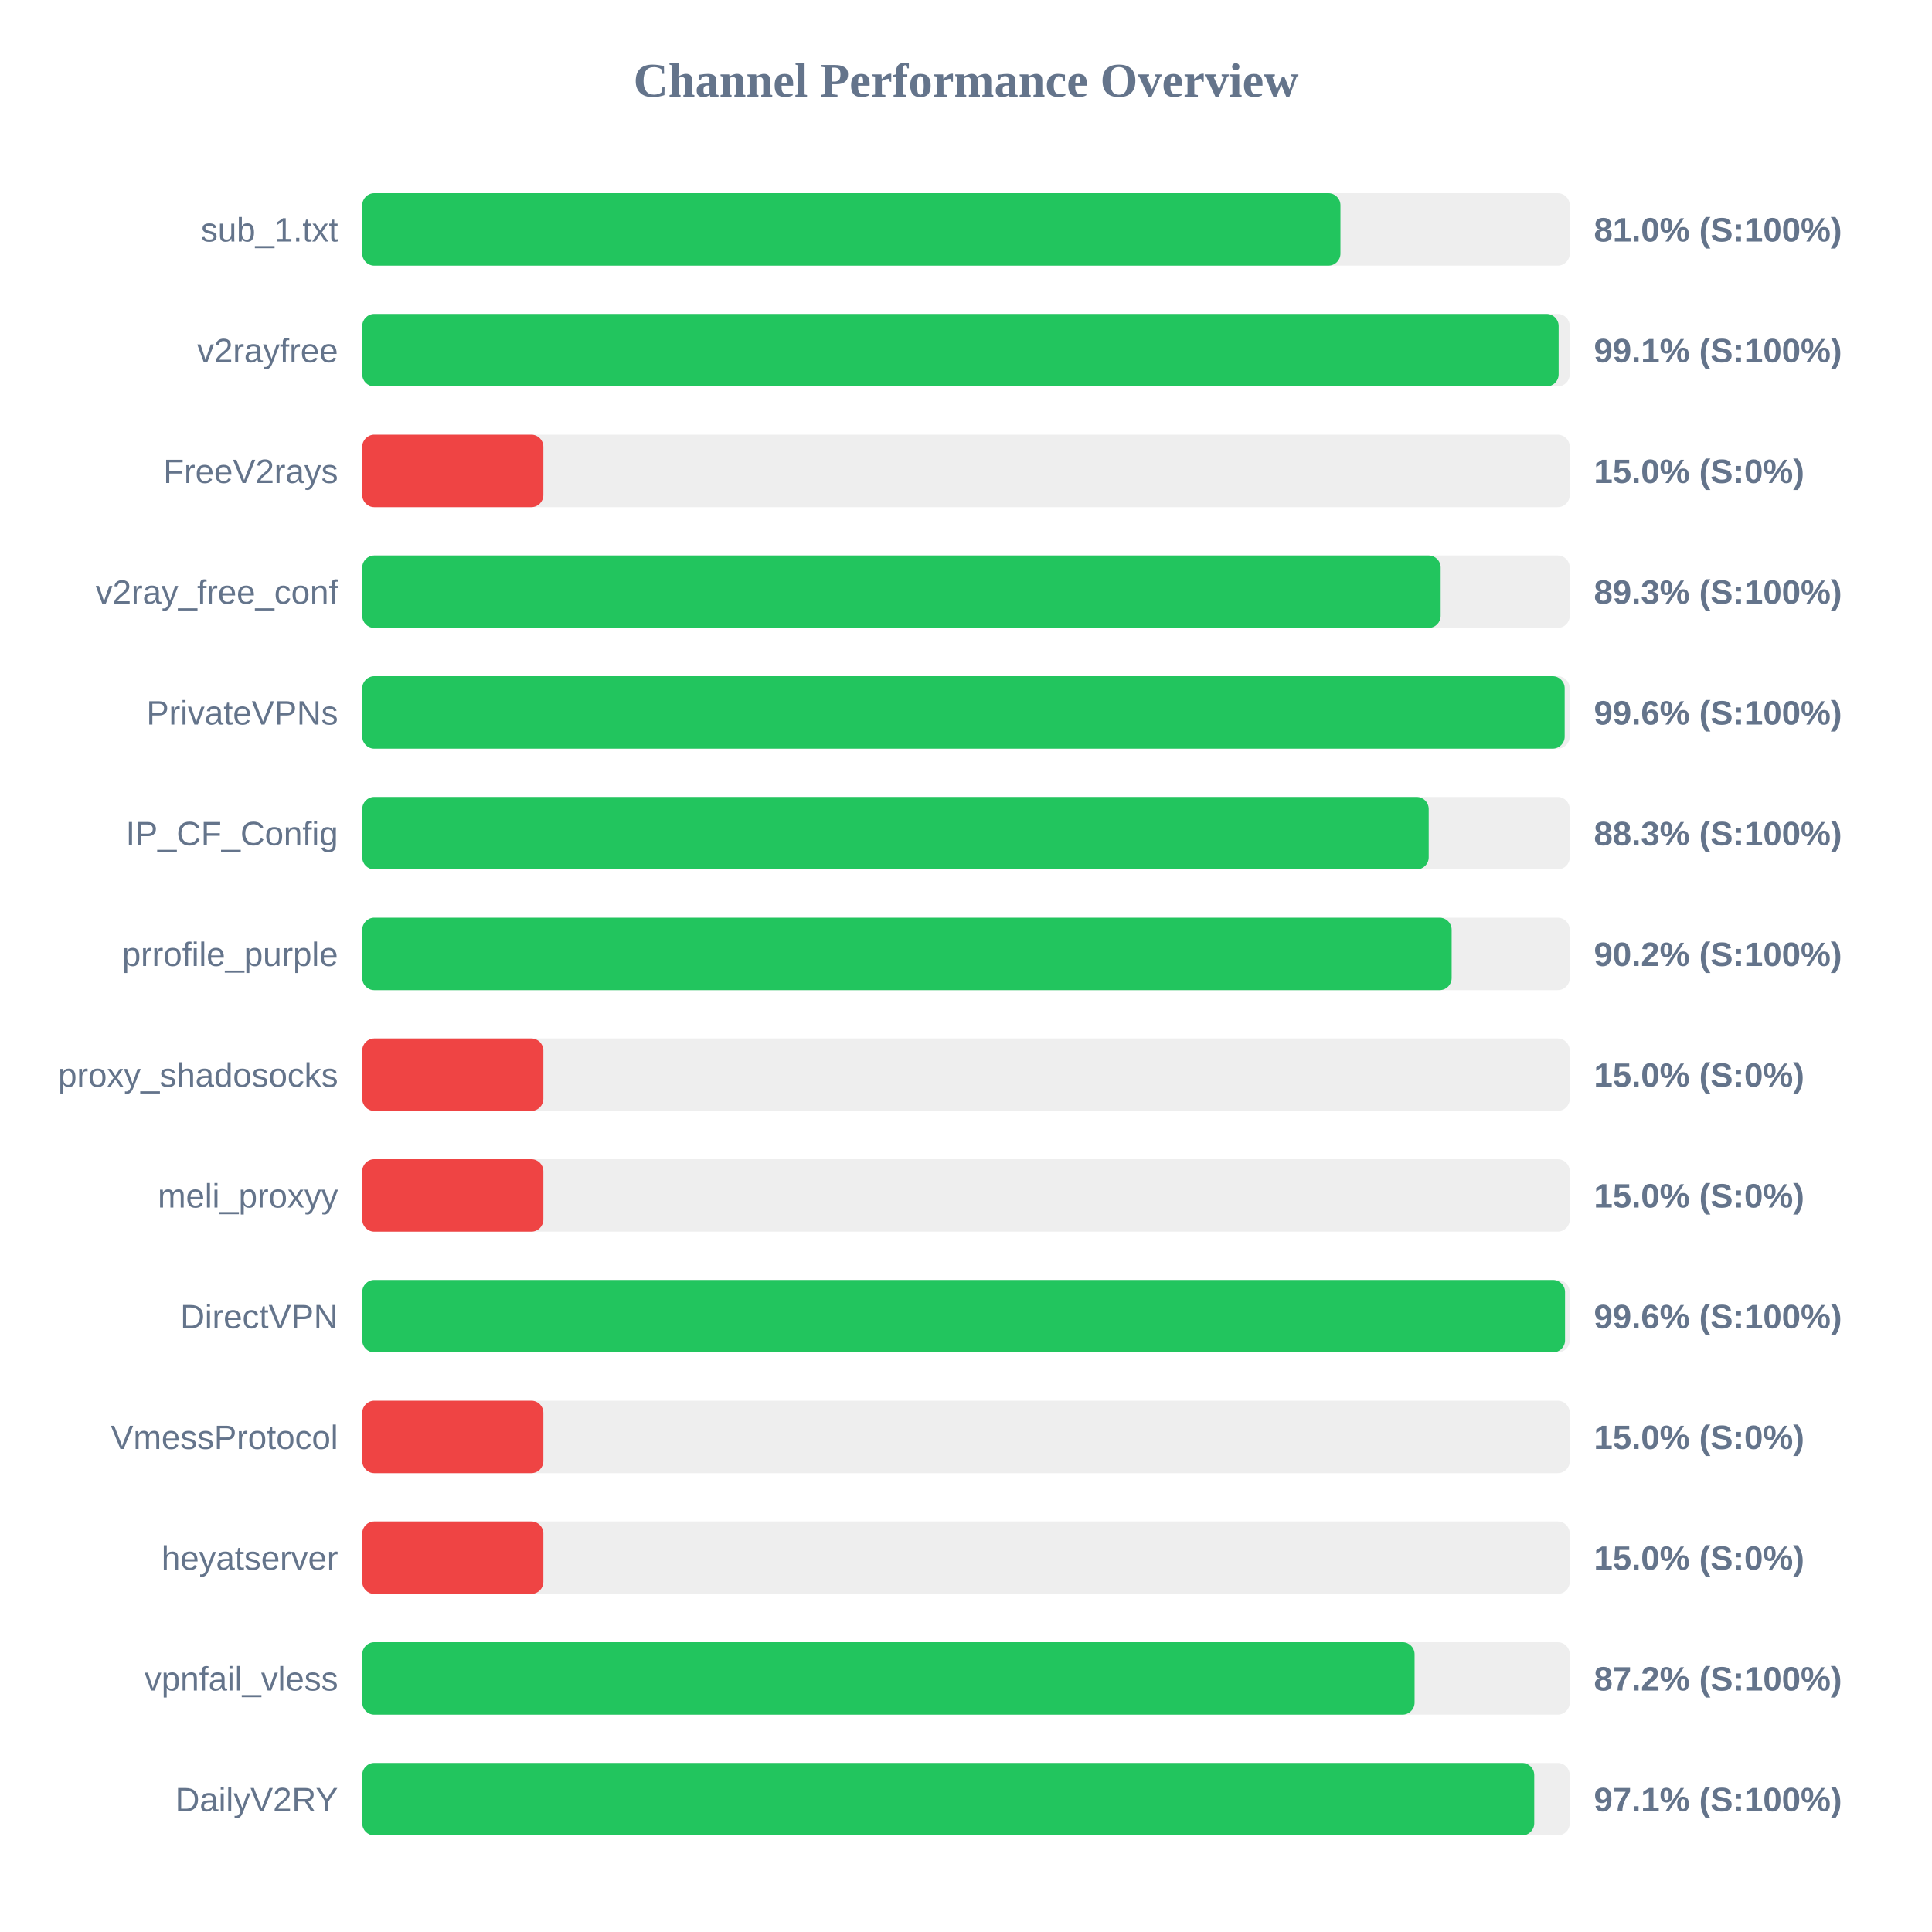
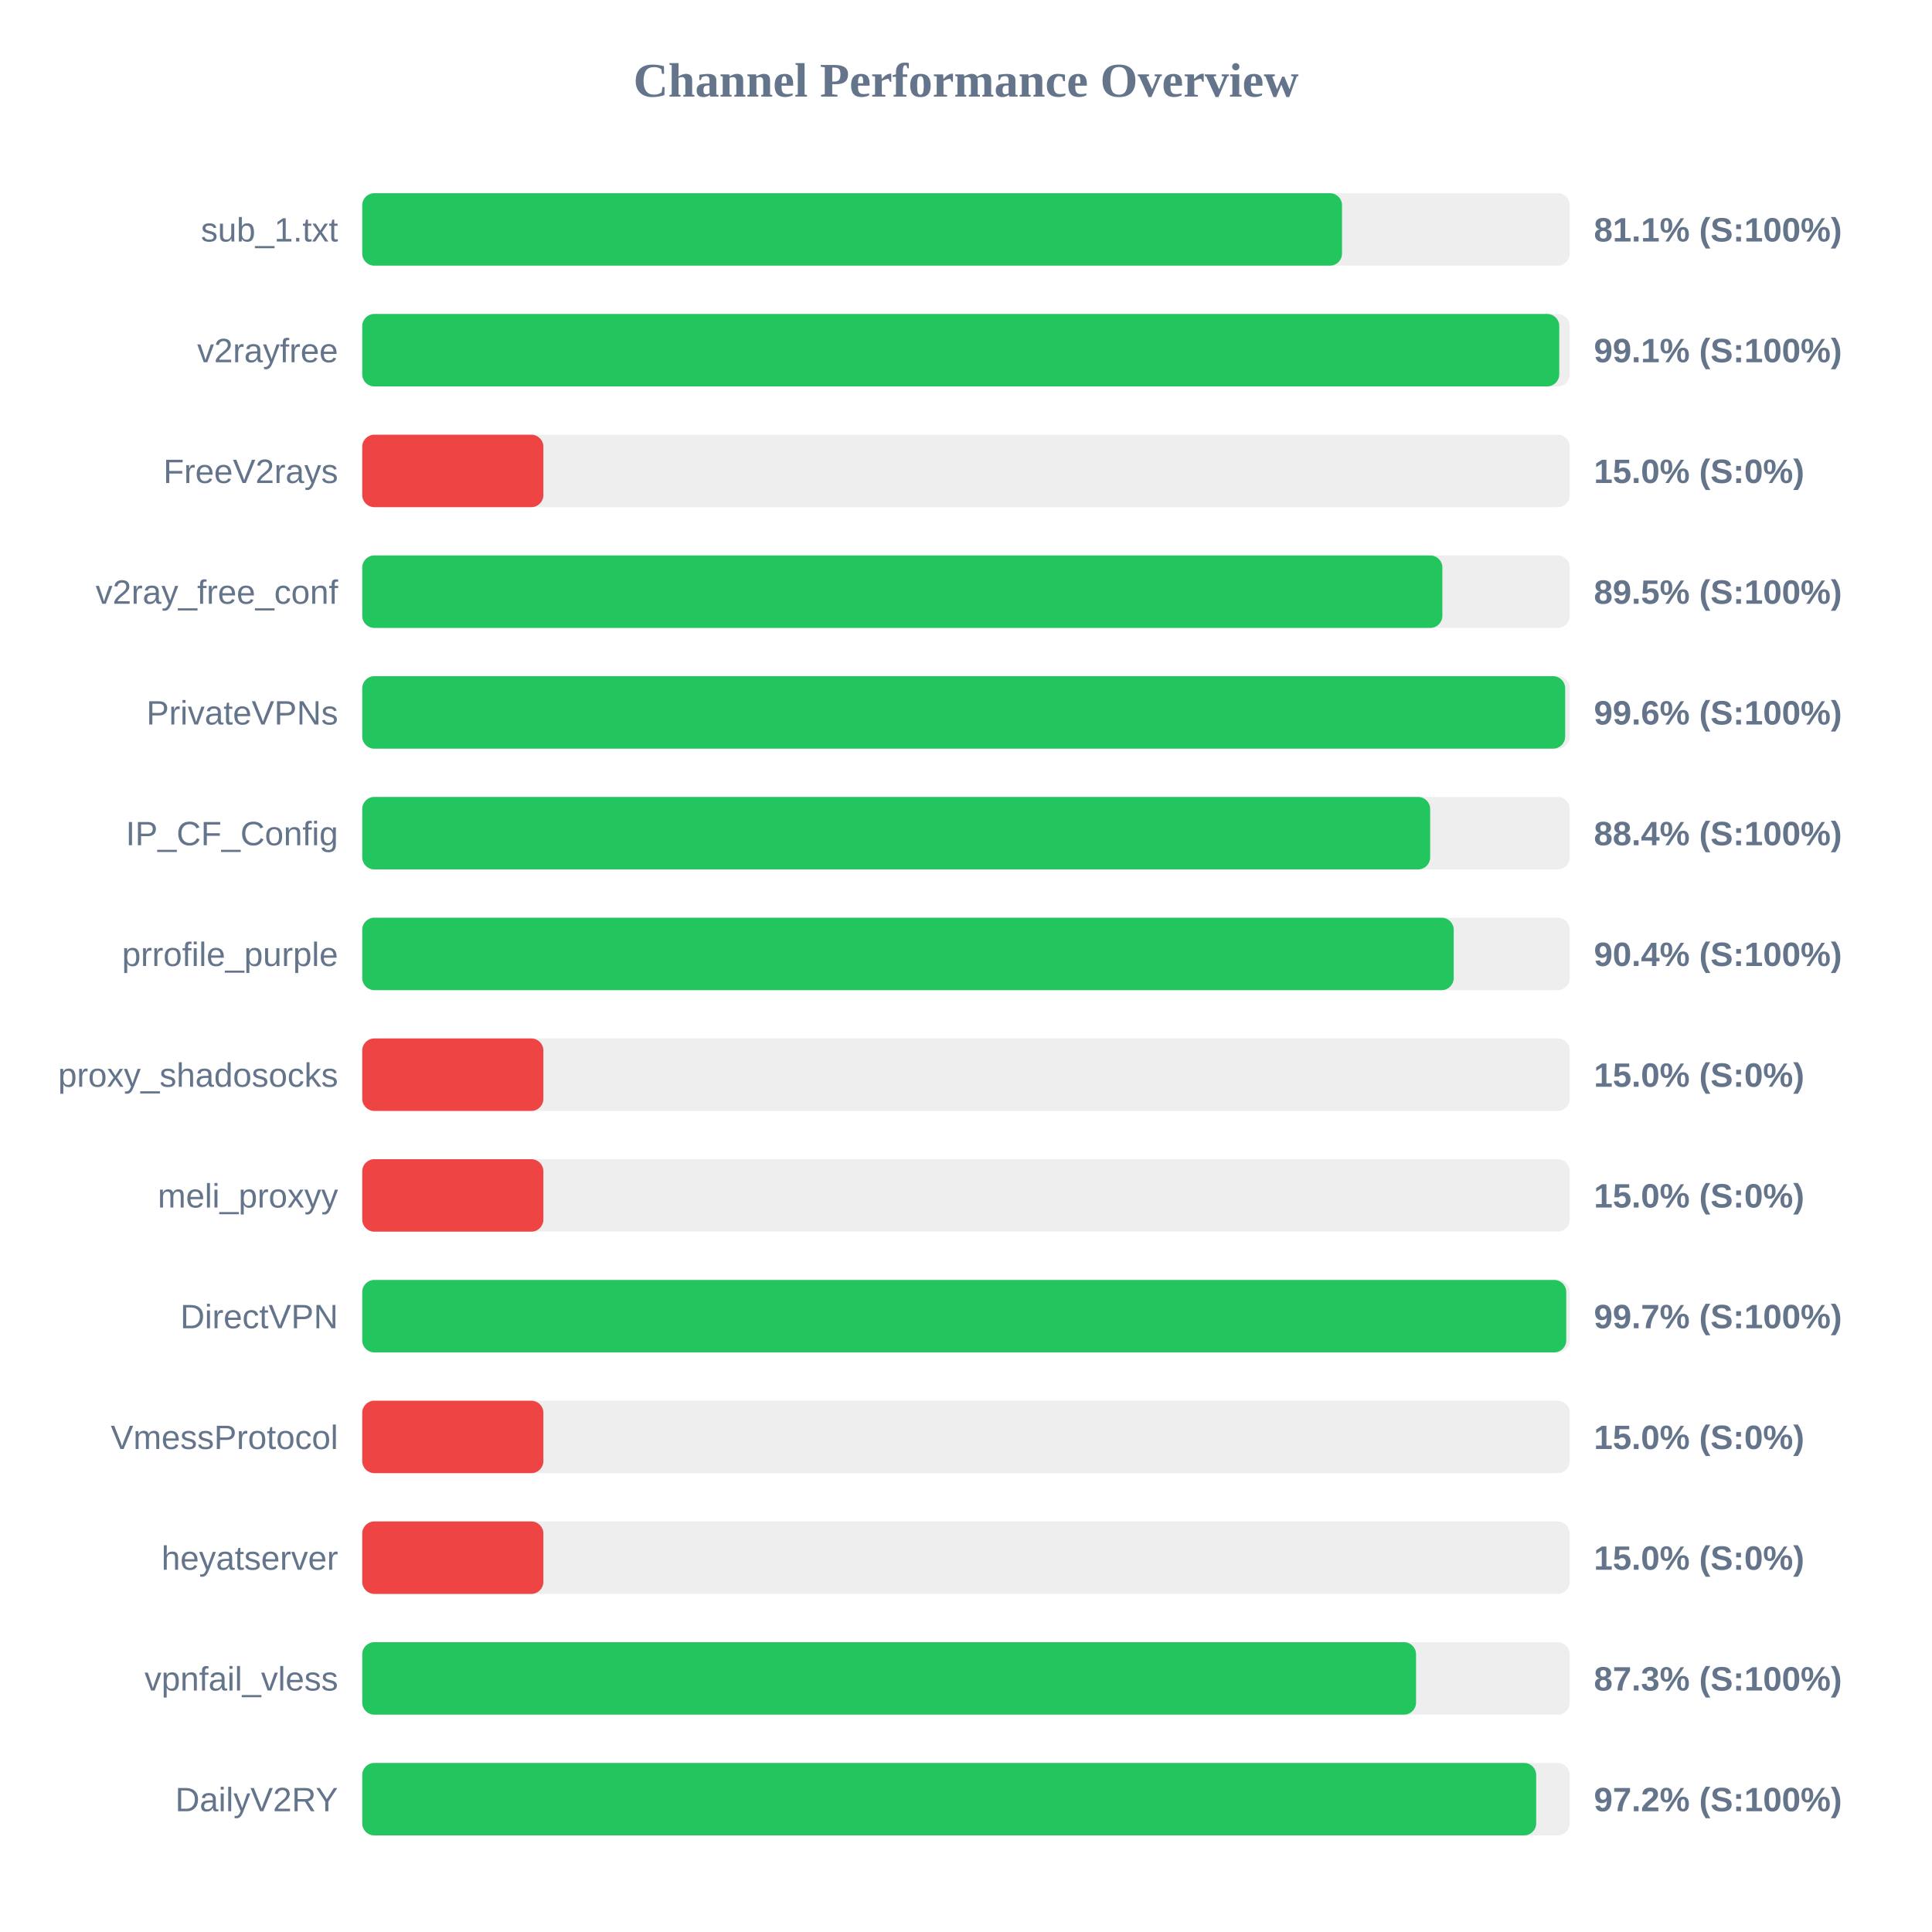
<svg xmlns="http://www.w3.org/2000/svg" width="800" height="800" version="1.1">
  <style>
        .row { font: 14px Arial; fill: #64748b; }
        .score { font: bold 14px Arial; fill: #64748b; }
    </style>
  <text x="400" y="40" text-anchor="middle" font-size="20px" font-weight="bold" fill="#64748b">Channel Performance Overview</text>
  <rect x="150" y="80" width="500" height="30" fill="#eee" rx="5" />
-   <rect x="150" y="80" width="405.05" height="30" fill="#22c55e" rx="5" />
+   <rect x="150" y="80" width="405.7" height="30" fill="#22c55e" rx="5" />
  <text x="140" y="100" text-anchor="end" class="row">sub_1.txt</text>
-   <text x="660" y="100" text-anchor="start" class="score">81.0% (S:100%)</text>
+   <text x="660" y="100" text-anchor="start" class="score">81.1% (S:100%)</text>
  <rect x="150" y="130" width="500" height="30" fill="#eee" rx="5" />
-   <rect x="150" y="130" width="495.4" height="30" fill="#22c55e" rx="5" />
+   <rect x="150" y="130" width="495.65" height="30" fill="#22c55e" rx="5" />
  <text x="140" y="150" text-anchor="end" class="row">v2rayfree</text>
  <text x="660" y="150" text-anchor="start" class="score">99.1% (S:100%)</text>
  <rect x="150" y="180" width="500" height="30" fill="#eee" rx="5" />
  <rect x="150" y="180" width="75.0" height="30" fill="#ef4444" rx="5" />
  <text x="140" y="200" text-anchor="end" class="row">FreeV2rays</text>
  <text x="660" y="200" text-anchor="start" class="score">15.0% (S:0%)</text>
  <rect x="150" y="230" width="500" height="30" fill="#eee" rx="5" />
-   <rect x="150" y="230" width="446.55" height="30" fill="#22c55e" rx="5" />
+   <rect x="150" y="230" width="447.25" height="30" fill="#22c55e" rx="5" />
  <text x="140" y="250" text-anchor="end" class="row">v2ray_free_conf</text>
-   <text x="660" y="250" text-anchor="start" class="score">89.3% (S:100%)</text>
+   <text x="660" y="250" text-anchor="start" class="score">89.5% (S:100%)</text>
  <rect x="150" y="280" width="500" height="30" fill="#eee" rx="5" />
-   <rect x="150" y="280" width="497.9" height="30" fill="#22c55e" rx="5" />
+   <rect x="150" y="280" width="498.1" height="30" fill="#22c55e" rx="5" />
  <text x="140" y="300" text-anchor="end" class="row">PrivateVPNs</text>
  <text x="660" y="300" text-anchor="start" class="score">99.6% (S:100%)</text>
  <rect x="150" y="330" width="500" height="30" fill="#eee" rx="5" />
-   <rect x="150" y="330" width="441.6" height="30" fill="#22c55e" rx="5" />
+   <rect x="150" y="330" width="442.2" height="30" fill="#22c55e" rx="5" />
  <text x="140" y="350" text-anchor="end" class="row">IP_CF_Config</text>
-   <text x="660" y="350" text-anchor="start" class="score">88.3% (S:100%)</text>
+   <text x="660" y="350" text-anchor="start" class="score">88.4% (S:100%)</text>
  <rect x="150" y="380" width="500" height="30" fill="#eee" rx="5" />
-   <rect x="150" y="380" width="451.1" height="30" fill="#22c55e" rx="5" />
+   <rect x="150" y="380" width="451.95" height="30" fill="#22c55e" rx="5" />
  <text x="140" y="400" text-anchor="end" class="row">prrofile_purple</text>
-   <text x="660" y="400" text-anchor="start" class="score">90.2% (S:100%)</text>
+   <text x="660" y="400" text-anchor="start" class="score">90.4% (S:100%)</text>
  <rect x="150" y="430" width="500" height="30" fill="#eee" rx="5" />
  <rect x="150" y="430" width="75.0" height="30" fill="#ef4444" rx="5" />
  <text x="140" y="450" text-anchor="end" class="row">proxy_shadosocks</text>
  <text x="660" y="450" text-anchor="start" class="score">15.0% (S:0%)</text>
  <rect x="150" y="480" width="500" height="30" fill="#eee" rx="5" />
  <rect x="150" y="480" width="75.0" height="30" fill="#ef4444" rx="5" />
  <text x="140" y="500" text-anchor="end" class="row">meli_proxyy</text>
  <text x="660" y="500" text-anchor="start" class="score">15.0% (S:0%)</text>
  <rect x="150" y="530" width="500" height="30" fill="#eee" rx="5" />
-   <rect x="150" y="530" width="498.05" height="30" fill="#22c55e" rx="5" />
+   <rect x="150" y="530" width="498.55" height="30" fill="#22c55e" rx="5" />
  <text x="140" y="550" text-anchor="end" class="row">DirectVPN</text>
-   <text x="660" y="550" text-anchor="start" class="score">99.6% (S:100%)</text>
+   <text x="660" y="550" text-anchor="start" class="score">99.7% (S:100%)</text>
  <rect x="150" y="580" width="500" height="30" fill="#eee" rx="5" />
  <rect x="150" y="580" width="75.0" height="30" fill="#ef4444" rx="5" />
  <text x="140" y="600" text-anchor="end" class="row">VmessProtocol</text>
  <text x="660" y="600" text-anchor="start" class="score">15.0% (S:0%)</text>
  <rect x="150" y="630" width="500" height="30" fill="#eee" rx="5" />
  <rect x="150" y="630" width="75.0" height="30" fill="#ef4444" rx="5" />
  <text x="140" y="650" text-anchor="end" class="row">heyatserver</text>
  <text x="660" y="650" text-anchor="start" class="score">15.0% (S:0%)</text>
  <rect x="150" y="680" width="500" height="30" fill="#eee" rx="5" />
-   <rect x="150" y="680" width="435.75" height="30" fill="#22c55e" rx="5" />
+   <rect x="150" y="680" width="436.35" height="30" fill="#22c55e" rx="5" />
  <text x="140" y="700" text-anchor="end" class="row">vpnfail_vless</text>
-   <text x="660" y="700" text-anchor="start" class="score">87.2% (S:100%)</text>
+   <text x="660" y="700" text-anchor="start" class="score">87.3% (S:100%)</text>
  <rect x="150" y="730" width="500" height="30" fill="#eee" rx="5" />
-   <rect x="150" y="730" width="485.3" height="30" fill="#22c55e" rx="5" />
+   <rect x="150" y="730" width="486.1" height="30" fill="#22c55e" rx="5" />
  <text x="140" y="750" text-anchor="end" class="row">DailyV2RY</text>
-   <text x="660" y="750" text-anchor="start" class="score">97.1% (S:100%)</text>
+   <text x="660" y="750" text-anchor="start" class="score">97.2% (S:100%)</text>
</svg>
